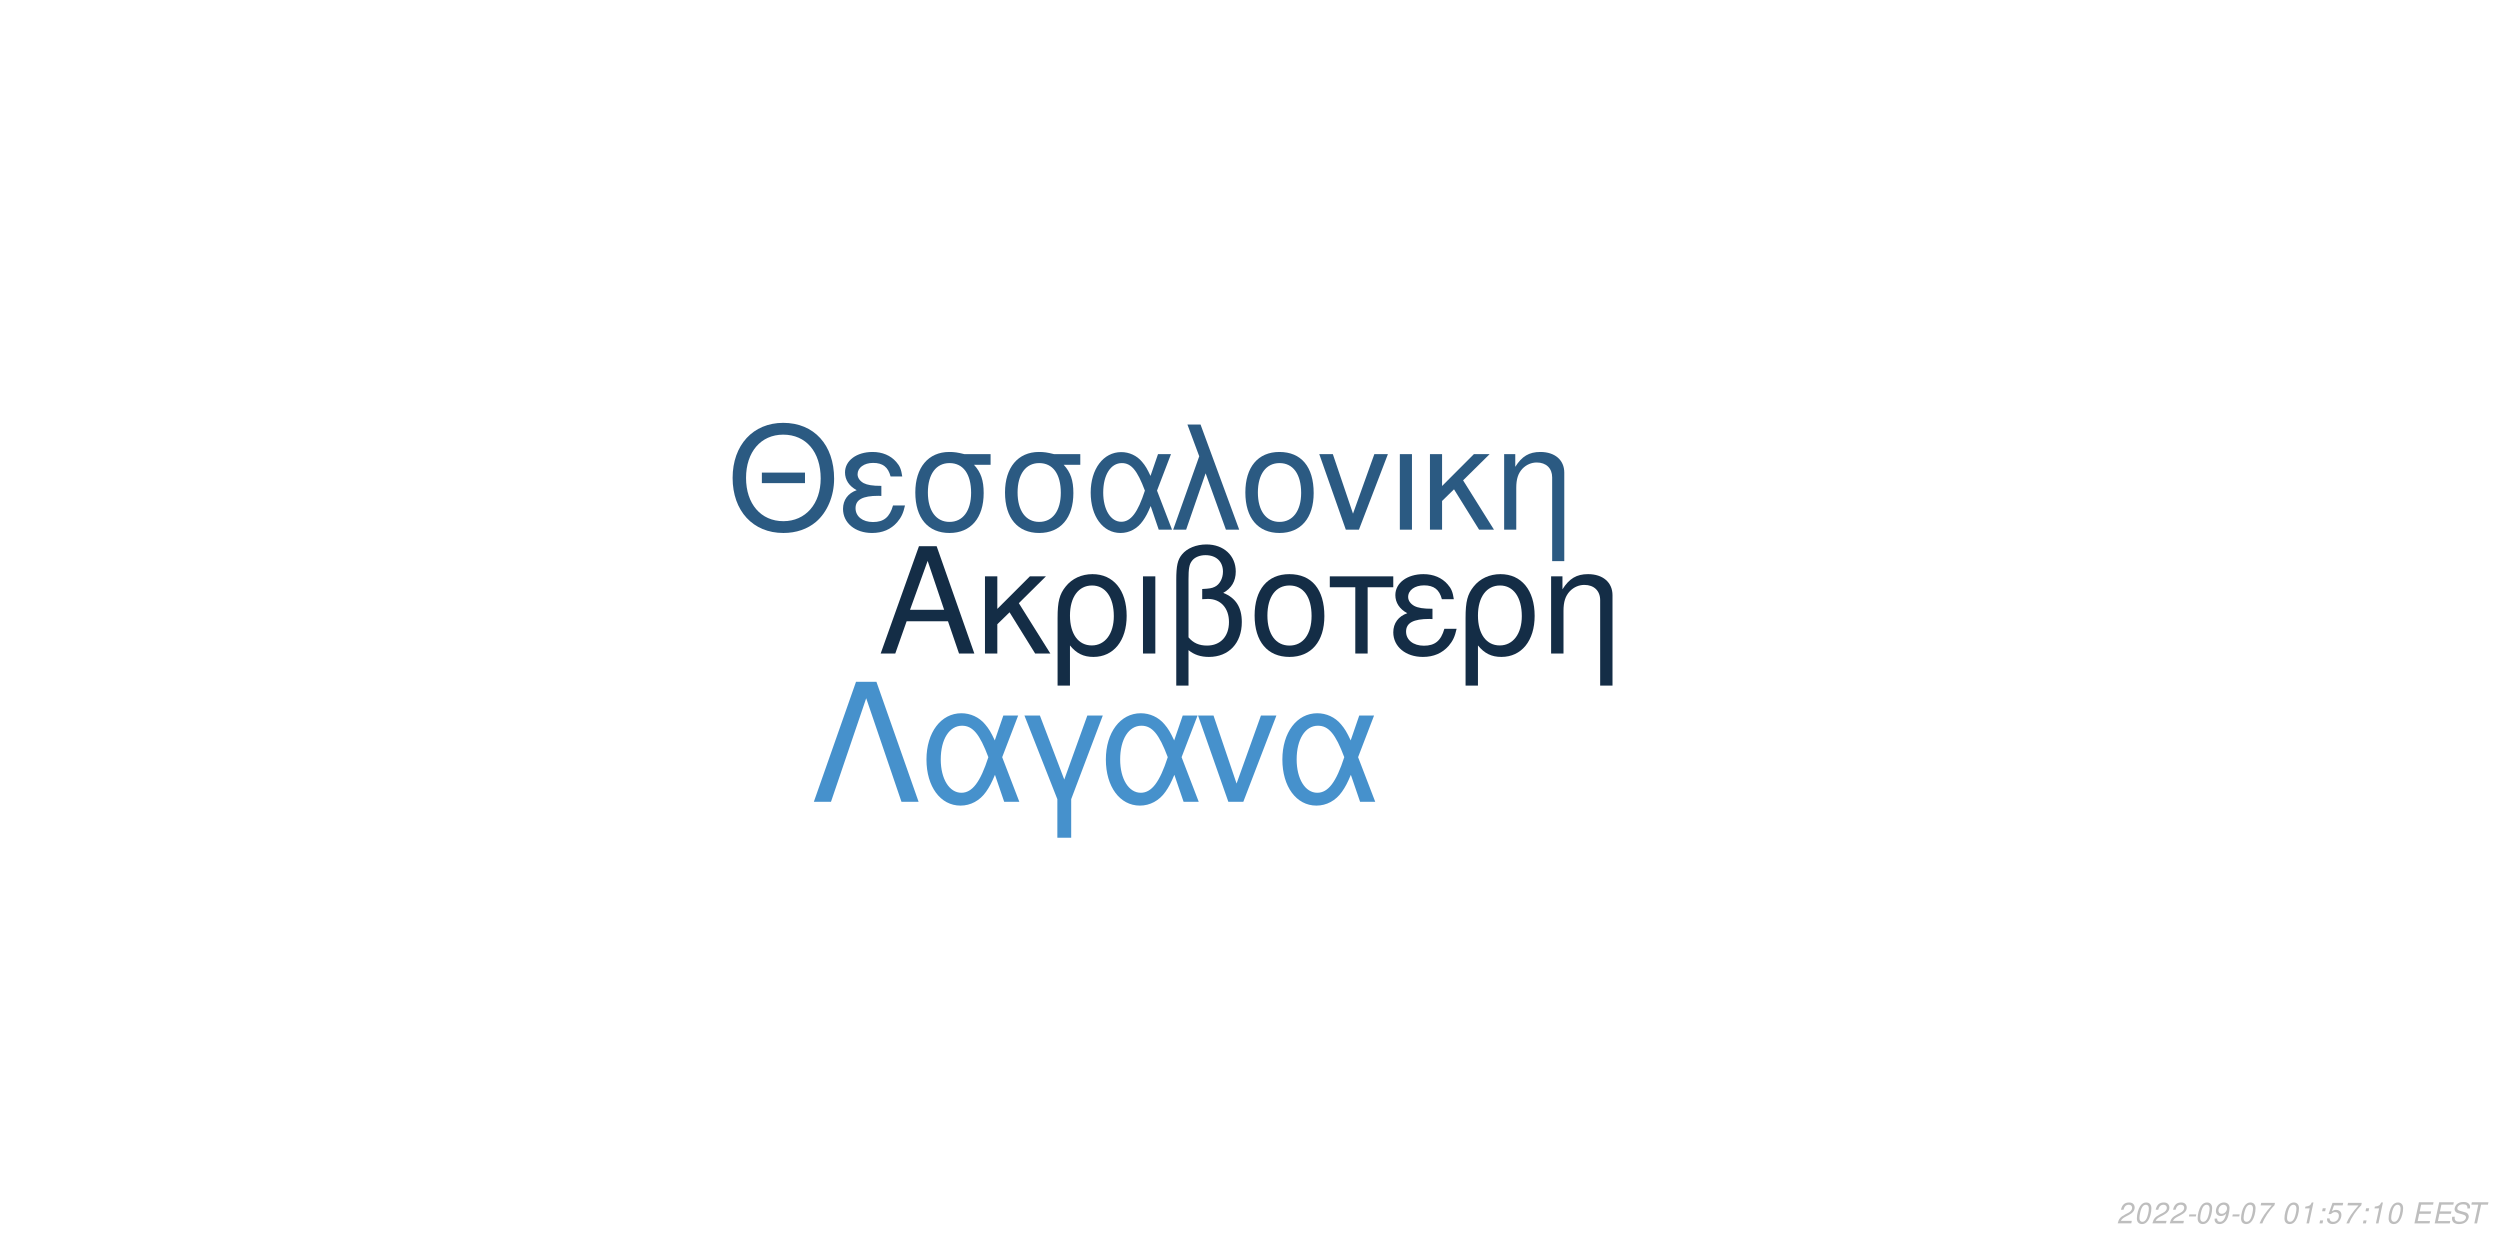
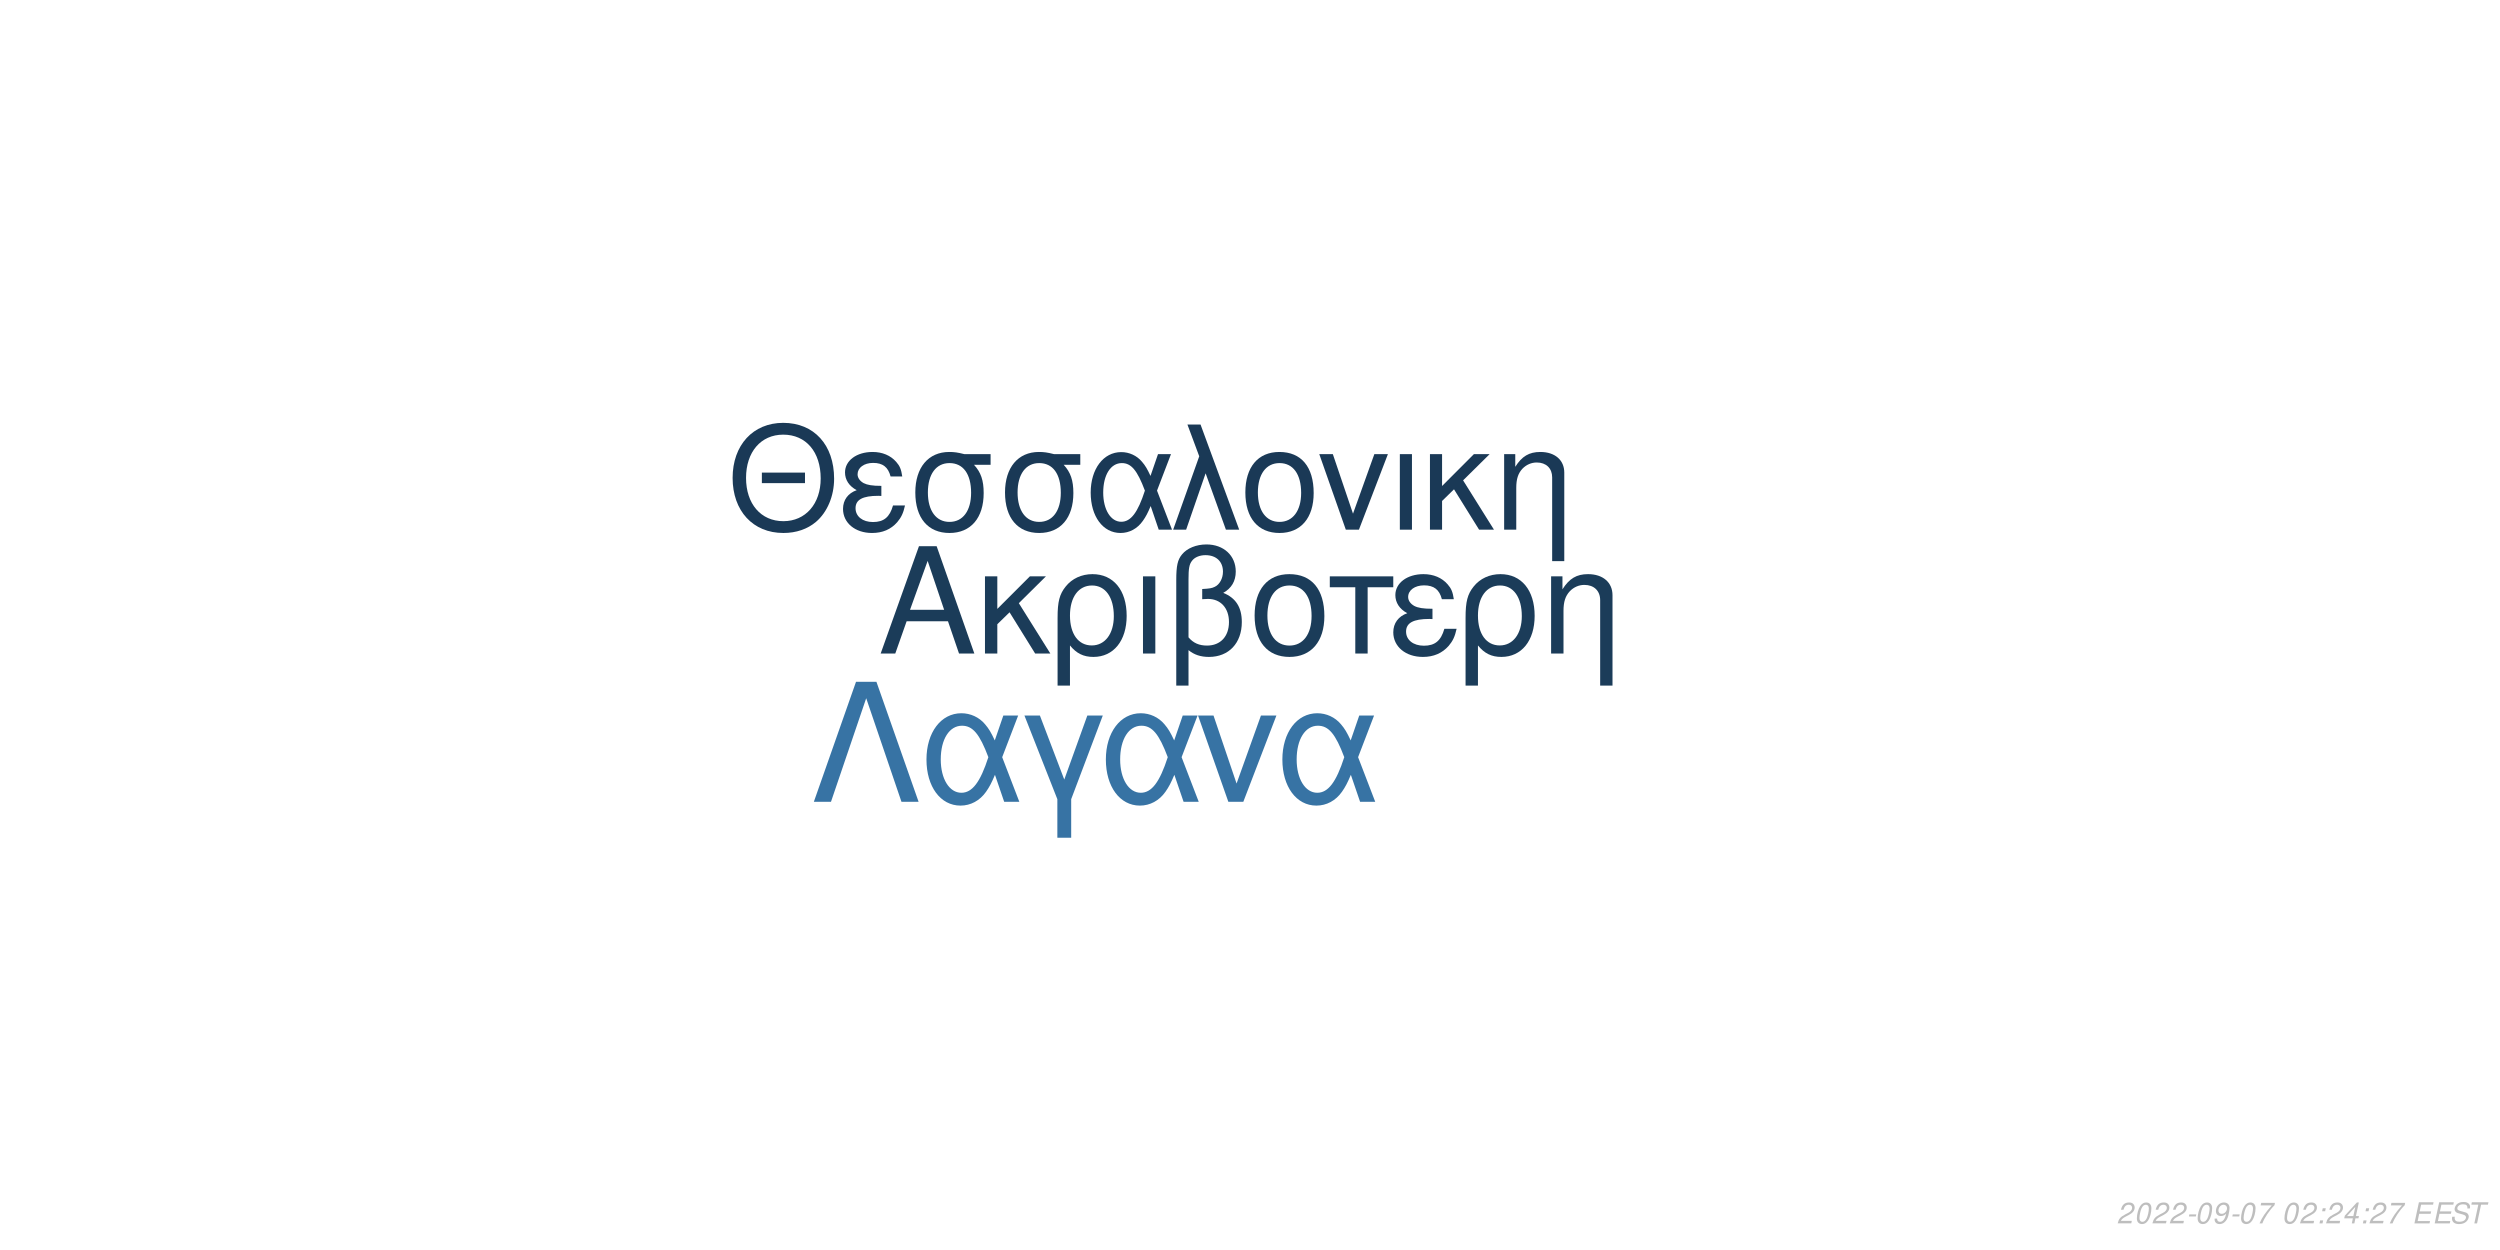
<svg xmlns="http://www.w3.org/2000/svg" xmlns:xlink="http://www.w3.org/1999/xlink" width="864pt" height="432pt" viewBox="0 0 864 432" version="1.1">
  <defs>
    <g>
      <symbol overflow="visible" id="glyph0-0">
        <path style="stroke:none;" d="" />
      </symbol>
      <symbol overflow="visible" id="glyph0-1">
        <path style="stroke:none;" d="M 24.125 -11.141 L 27.938 0 L 33.234 0 L 20.203 -37.094 L 14.094 -37.094 L 0.859 0 L 5.906 0 L 9.828 -11.141 Z M 22.797 -15.109 L 11 -15.109 L 17.094 -32.016 Z M 22.797 -15.109 " />
      </symbol>
      <symbol overflow="visible" id="glyph0-2">
        <path style="stroke:none;" d="M 7.172 -15.422 L 7.172 -26.672 L 2.906 -26.672 L 2.906 0 L 7.172 0 L 7.172 -10.125 L 11.406 -14.25 L 20.25 0 L 25.5 0 L 14.609 -17.406 L 23.969 -26.672 L 18.422 -26.672 Z M 7.172 -15.422 " />
      </symbol>
      <symbol overflow="visible" id="glyph0-3">
        <path style="stroke:none;" d="M 3 11.094 L 7.281 11.094 L 7.281 -2.797 C 9.516 -0.047 11.953 1.172 15.375 1.172 C 22.344 1.172 26.875 -4.422 26.875 -13.031 C 26.875 -21.891 22.297 -27.438 15.062 -27.438 C 11.297 -27.438 7.984 -25.906 5.797 -23.156 C 3.672 -20.516 3 -17.969 3 -12.359 Z M 14.906 -23.516 C 19.547 -23.516 22.438 -19.438 22.438 -12.922 C 22.438 -6.812 19.391 -2.797 14.812 -2.797 C 10.172 -2.797 7.281 -6.766 7.281 -13.125 C 7.281 -19.484 10.234 -23.516 14.906 -23.516 Z M 14.906 -23.516 " />
      </symbol>
      <symbol overflow="visible" id="glyph0-4">
        <path style="stroke:none;" d="M 3.516 0 L 7.781 0 L 7.781 -26.672 L 3.516 -26.672 Z M 3.516 0 " />
      </symbol>
      <symbol overflow="visible" id="glyph0-5">
        <path style="stroke:none;" d="M 4.016 11.094 L 8.25 11.094 L 8.25 -1.172 C 10.172 0.406 12.422 1.172 15.312 1.172 C 22.188 1.172 26.672 -3.609 26.672 -10.891 C 26.672 -15.984 24.578 -19.234 20.25 -20.969 C 23.109 -22.547 24.578 -25.031 24.578 -28.344 C 24.578 -33.844 20.406 -37.703 14.453 -37.703 C 10.938 -37.703 7.734 -36.391 6 -34.25 C 4.484 -32.422 4.016 -30.328 4.016 -25.391 Z M 8.25 -25.656 C 8.25 -29.359 8.5 -30.844 9.469 -32.062 C 10.375 -33.281 12.156 -34 14.094 -34 C 17.812 -34 20.156 -31.812 20.156 -28.297 C 20.156 -25.953 18.984 -23.812 17.297 -23.047 C 16.281 -22.547 15.469 -22.438 12.984 -22.297 L 12.984 -18.781 C 13.734 -18.828 14.344 -18.875 14.969 -18.875 C 19.344 -18.875 22.234 -15.719 22.234 -10.891 C 22.234 -5.906 19.281 -2.75 14.656 -2.75 C 11.953 -2.75 9.922 -3.609 8.25 -5.594 Z M 8.25 -25.656 " />
      </symbol>
      <symbol overflow="visible" id="glyph0-6">
        <path style="stroke:none;" d="M 14.094 -27.438 C 6.562 -27.438 2.094 -22.094 2.094 -13.125 C 2.094 -4.125 6.562 1.172 14.141 1.172 C 21.672 1.172 26.203 -4.172 26.203 -12.922 C 26.203 -22.188 21.828 -27.438 14.094 -27.438 Z M 14.141 -23.516 C 18.938 -23.516 21.781 -19.594 21.781 -12.984 C 21.781 -6.672 18.828 -2.75 14.141 -2.75 C 9.422 -2.75 6.516 -6.672 6.516 -13.125 C 6.516 -19.594 9.422 -23.516 14.141 -23.516 Z M 14.141 -23.516 " />
      </symbol>
      <symbol overflow="visible" id="glyph0-7">
        <path style="stroke:none;" d="M 7.891 0 L 12.156 0 L 12.156 -22.906 L 21.016 -22.906 L 21.016 -26.672 L -0.922 -26.672 L -0.922 -22.906 L 7.891 -22.906 Z M 7.891 0 " />
      </symbol>
      <symbol overflow="visible" id="glyph0-8">
        <path style="stroke:none;" d="M 14.562 -15.469 C 11.344 -15.469 9.562 -15.781 8.297 -16.438 C 6.922 -17.203 6.156 -18.328 6.156 -19.547 C 6.156 -21.891 8.453 -23.562 11.656 -23.562 C 15.062 -23.562 16.953 -22.094 17.812 -18.781 L 21.938 -18.781 C 21.578 -21.266 21.062 -22.5 19.797 -23.922 C 17.812 -26.203 14.906 -27.438 11.453 -27.438 C 5.797 -27.438 1.734 -24.375 1.734 -20.203 C 1.734 -17.609 3.156 -15.375 5.859 -13.938 C 2.797 -12.875 1.016 -10.484 1.016 -7.328 C 1.016 -2.391 5.297 1.172 11.25 1.172 C 14.969 1.172 17.906 -0.109 20.156 -2.641 C 21.578 -4.328 22.297 -5.797 22.906 -8.547 L 18.672 -8.547 C 17.5 -4.422 15.422 -2.703 11.609 -2.703 C 7.938 -2.703 5.438 -4.688 5.438 -7.578 C 5.438 -10.578 7.938 -11.953 13.484 -11.953 C 13.641 -11.953 14.094 -11.953 14.562 -11.906 Z M 14.562 -15.469 " />
      </symbol>
      <symbol overflow="visible" id="glyph0-9">
        <path style="stroke:none;" d="M 3.562 -26.672 L 3.562 0 L 7.844 0 L 7.844 -14.703 C 7.844 -17.906 8.5 -19.891 10.031 -21.531 C 11.406 -22.953 13.188 -23.719 15.062 -23.719 C 18.375 -23.719 20.516 -21.672 20.516 -18.469 L 20.516 11.094 L 24.781 11.094 L 24.781 -20.156 C 24.781 -24.578 21.469 -27.438 16.328 -27.438 C 12.359 -27.438 9.828 -25.906 7.484 -22.188 L 7.484 -26.672 Z M 3.562 -26.672 " />
      </symbol>
      <symbol overflow="visible" id="glyph1-0">
        <path style="stroke:none;" d="" />
      </symbol>
      <symbol overflow="visible" id="glyph1-1">
        <path style="stroke:none;" d="M 26.859 -19.734 L 11.953 -19.734 L 11.953 -16.094 L 26.859 -16.094 Z M 19.328 -36.922 C 8.922 -36.922 1.844 -29.25 1.844 -17.891 C 1.844 -6.484 8.875 1.141 19.391 1.141 C 23.812 1.141 27.703 -0.203 30.641 -2.688 C 34.578 -6.031 36.922 -11.656 36.922 -17.594 C 36.922 -29.297 30 -36.922 19.328 -36.922 Z M 19.328 -32.844 C 27.203 -32.844 32.281 -26.906 32.281 -17.688 C 32.281 -8.922 27.062 -2.938 19.391 -2.938 C 11.609 -2.938 6.484 -8.922 6.484 -17.891 C 6.484 -26.859 11.609 -32.844 19.328 -32.844 Z M 19.328 -32.844 " />
      </symbol>
      <symbol overflow="visible" id="glyph1-2">
        <path style="stroke:none;" d="M 14.25 -15.141 C 11.109 -15.141 9.375 -15.453 8.125 -16.094 C 6.781 -16.844 6.031 -17.938 6.031 -19.141 C 6.031 -21.422 8.266 -23.078 11.406 -23.078 C 14.75 -23.078 16.594 -21.625 17.438 -18.391 L 21.469 -18.391 C 21.125 -20.828 20.625 -22.031 19.391 -23.422 C 17.438 -25.656 14.594 -26.859 11.219 -26.859 C 5.688 -26.859 1.688 -23.875 1.688 -19.781 C 1.688 -17.234 3.094 -15.047 5.734 -13.656 C 2.734 -12.609 1 -10.266 1 -7.172 C 1 -2.344 5.188 1.141 11.016 1.141 C 14.656 1.141 17.547 -0.094 19.734 -2.594 C 21.125 -4.234 21.828 -5.688 22.422 -8.375 L 18.281 -8.375 C 17.141 -4.328 15.094 -2.641 11.359 -2.641 C 7.766 -2.641 5.328 -4.578 5.328 -7.422 C 5.328 -10.359 7.766 -11.703 13.203 -11.703 C 13.359 -11.703 13.797 -11.703 14.25 -11.656 Z M 14.25 -15.141 " />
      </symbol>
      <symbol overflow="visible" id="glyph1-3">
        <path style="stroke:none;" d="M 29 -26.109 L 19.938 -26.109 C 17.594 -26.703 16.438 -26.859 14.703 -26.859 C 7.469 -26.859 2.984 -21.469 2.984 -12.859 C 2.984 -4.031 7.375 1.141 14.797 1.141 C 22.172 1.141 26.609 -4.078 26.609 -12.656 C 26.609 -17.047 25.656 -19.828 23.266 -22.422 L 29 -22.422 Z M 14.797 -23.016 C 19.531 -23.016 22.266 -19.234 22.266 -12.75 C 22.266 -6.531 19.438 -2.688 14.797 -2.688 C 10.172 -2.688 7.328 -6.531 7.328 -12.859 C 7.328 -19.188 10.172 -23.016 14.797 -23.016 Z M 14.797 -23.016 " />
      </symbol>
      <symbol overflow="visible" id="glyph1-4">
        <path style="stroke:none;" d="M 29.344 -26.109 L 24.859 -26.109 L 22.266 -18.578 C 21.125 -21.031 20.484 -22.125 19.328 -23.469 C 17.547 -25.609 14.906 -26.812 12.156 -26.812 C 5.984 -26.812 1.594 -20.984 1.594 -12.812 C 1.594 -4.578 5.828 1.141 11.906 1.141 C 14.953 1.141 17.734 -0.344 19.625 -3.047 C 20.672 -4.531 21.281 -5.688 22.328 -8.172 L 25.109 0 L 29.703 0 L 24.516 -13.5 Z M 20.328 -13.5 C 17.891 -5.922 15.453 -2.734 12.156 -2.734 C 8.516 -2.734 5.922 -6.922 5.922 -12.812 C 5.922 -18.938 8.516 -23.016 12.359 -23.016 C 15.594 -23.016 17.688 -20.531 20.328 -13.5 Z M 20.328 -13.5 " />
      </symbol>
      <symbol overflow="visible" id="glyph1-5">
        <path style="stroke:none;" d="M 1.094 0 L 5.578 0 L 12.312 -19.484 L 19.328 0 L 23.922 0 L 10.562 -36.328 L 6.031 -36.328 L 10.109 -25.359 Z M 1.094 0 " />
      </symbol>
      <symbol overflow="visible" id="glyph1-6">
        <path style="stroke:none;" d="M 13.797 -26.859 C 6.422 -26.859 2.047 -21.625 2.047 -12.859 C 2.047 -4.031 6.422 1.141 13.859 1.141 C 21.234 1.141 25.656 -4.078 25.656 -12.656 C 25.656 -21.719 21.375 -26.859 13.797 -26.859 Z M 13.859 -23.016 C 18.531 -23.016 21.328 -19.188 21.328 -12.703 C 21.328 -6.531 18.438 -2.688 13.859 -2.688 C 9.219 -2.688 6.375 -6.531 6.375 -12.859 C 6.375 -19.188 9.219 -23.016 13.859 -23.016 Z M 13.859 -23.016 " />
      </symbol>
      <symbol overflow="visible" id="glyph1-7">
        <path style="stroke:none;" d="M 14.297 0 L 24.312 -26.109 L 19.625 -26.109 L 12.25 -5.531 L 5.281 -26.109 L 0.594 -26.109 L 9.766 0 Z M 14.297 0 " />
      </symbol>
      <symbol overflow="visible" id="glyph1-8">
        <path style="stroke:none;" d="M 3.438 0 L 7.625 0 L 7.625 -26.109 L 3.438 -26.109 Z M 3.438 0 " />
      </symbol>
      <symbol overflow="visible" id="glyph1-9">
        <path style="stroke:none;" d="M 7.031 -15.094 L 7.031 -26.109 L 2.844 -26.109 L 2.844 0 L 7.031 0 L 7.031 -9.922 L 11.156 -13.953 L 19.828 0 L 24.969 0 L 14.297 -17.047 L 23.469 -26.109 L 18.031 -26.109 Z M 7.031 -15.094 " />
      </symbol>
      <symbol overflow="visible" id="glyph1-10">
        <path style="stroke:none;" d="M 3.484 -26.109 L 3.484 0 L 7.672 0 L 7.672 -14.406 C 7.672 -17.547 8.328 -19.484 9.812 -21.078 C 11.156 -22.469 12.906 -23.219 14.75 -23.219 C 17.984 -23.219 20.078 -21.234 20.078 -18.094 L 20.078 10.859 L 24.266 10.859 L 24.266 -19.734 C 24.266 -24.062 21.031 -26.859 16 -26.859 C 12.109 -26.859 9.609 -25.359 7.328 -21.719 L 7.328 -26.109 Z M 3.484 -26.109 " />
      </symbol>
      <symbol overflow="visible" id="glyph2-0">
        <path style="stroke:none;" d="" />
      </symbol>
      <symbol overflow="visible" id="glyph2-1">
        <path style="stroke:none;" d="M 22.531 -41.484 L 15.484 -41.484 L 0.906 0 L 6.828 0 L 19 -35.797 L 31.188 0 L 37.109 0 Z M 22.531 -41.484 " />
      </symbol>
      <symbol overflow="visible" id="glyph2-2">
        <path style="stroke:none;" d="M 33.516 -29.812 L 28.391 -29.812 L 25.438 -21.219 C 24.125 -24.016 23.391 -25.266 22.078 -26.797 C 20.031 -29.25 17.016 -30.609 13.891 -30.609 C 6.828 -30.609 1.828 -23.953 1.828 -14.625 C 1.828 -5.234 6.656 1.312 13.594 1.312 C 17.078 1.312 20.266 -0.391 22.422 -3.469 C 23.609 -5.172 24.297 -6.484 25.5 -9.328 L 28.688 0 L 33.922 0 L 28 -15.422 Z M 23.219 -15.422 C 20.422 -6.766 17.641 -3.125 13.891 -3.125 C 9.734 -3.125 6.766 -7.906 6.766 -14.625 C 6.766 -21.625 9.734 -26.297 14.109 -26.297 C 17.812 -26.297 20.203 -23.453 23.219 -15.422 Z M 23.219 -15.422 " />
      </symbol>
      <symbol overflow="visible" id="glyph2-3">
        <path style="stroke:none;" d="M 12.062 12.406 L 16.844 12.406 L 16.844 -0.906 L 27.766 -29.812 L 22.422 -29.812 L 14.453 -7.688 L 6.031 -29.812 L 0.688 -29.812 L 12.062 -0.906 Z M 12.062 12.406 " />
      </symbol>
      <symbol overflow="visible" id="glyph2-4">
        <path style="stroke:none;" d="M 16.328 0 L 27.766 -29.812 L 22.422 -29.812 L 14 -6.312 L 6.031 -29.812 L 0.688 -29.812 L 11.156 0 Z M 16.328 0 " />
      </symbol>
      <symbol overflow="visible" id="glyph3-0">
        <path style="stroke:none;" d="" />
      </symbol>
      <symbol overflow="visible" id="glyph3-1">
        <path style="stroke:none;" d="M 5.234 -0.875 L 1.469 -0.875 C 1.641 -1.375 2.203 -1.891 3.109 -2.344 L 4.234 -2.938 C 5.562 -3.625 6.219 -4.469 6.219 -5.484 C 6.219 -5.938 6.062 -6.359 5.797 -6.656 C 5.469 -7.047 4.984 -7.234 4.312 -7.234 C 2.766 -7.234 1.891 -6.453 1.484 -4.734 L 2.375 -4.734 C 2.484 -5.188 2.609 -5.484 2.797 -5.75 C 3.094 -6.203 3.609 -6.453 4.188 -6.453 C 4.891 -6.453 5.344 -6.031 5.344 -5.375 C 5.344 -4.703 4.859 -4.094 4.016 -3.656 L 2.984 -3.125 C 1.234 -2.188 0.797 -1.656 0.344 -0.016 L 5.047 -0.016 Z M 5.234 -0.875 " />
      </symbol>
      <symbol overflow="visible" id="glyph3-2">
        <path style="stroke:none;" d="M 4.203 -7.234 C 3.375 -7.234 2.688 -6.812 2.125 -5.984 C 1.484 -5.047 0.984 -3.188 0.984 -1.734 C 0.984 -1.109 1.172 -0.562 1.484 -0.266 C 1.797 0.047 2.281 0.234 2.766 0.234 C 3.625 0.234 4.281 -0.156 4.859 -1.016 C 5.516 -1.953 6 -3.797 6 -5.266 C 6 -6.5 5.328 -7.234 4.203 -7.234 Z M 4.094 -6.453 C 4.734 -6.453 5.125 -5.984 5.125 -5.156 C 5.125 -4.203 4.781 -2.625 4.406 -1.812 C 3.984 -0.938 3.516 -0.547 2.875 -0.547 C 2.25 -0.547 1.875 -1.031 1.875 -1.828 C 1.875 -2.797 2.203 -4.344 2.594 -5.203 C 2.984 -6.047 3.453 -6.453 4.094 -6.453 Z M 4.094 -6.453 " />
      </symbol>
      <symbol overflow="visible" id="glyph3-3">
        <path style="stroke:none;" d="M 3.516 -3.125 L 1.125 -3.125 L 0.969 -2.406 L 3.359 -2.406 Z M 3.516 -3.125 " />
      </symbol>
      <symbol overflow="visible" id="glyph3-4">
        <path style="stroke:none;" d="M 0.844 -1.656 C 0.844 -1.547 0.844 -1.438 0.844 -1.375 C 0.844 -0.406 1.531 0.234 2.578 0.234 C 3.203 0.234 3.766 0.016 4.297 -0.438 C 4.938 -1 5.312 -1.656 5.594 -2.719 C 5.844 -3.672 6.016 -4.766 6.016 -5.375 C 6.016 -5.844 5.844 -6.328 5.547 -6.656 C 5.203 -7.031 4.703 -7.234 4.062 -7.234 C 2.516 -7.234 1.297 -5.938 1.297 -4.266 C 1.297 -3.203 1.984 -2.547 3.047 -2.547 C 3.484 -2.547 3.953 -2.672 4.281 -2.891 C 4.406 -2.984 4.547 -3.078 4.828 -3.344 C 4.438 -1.484 3.703 -0.547 2.703 -0.547 C 2.109 -0.547 1.719 -0.938 1.719 -1.547 L 1.719 -1.656 Z M 3.953 -6.453 C 4.625 -6.453 5.141 -5.953 5.141 -5.281 C 5.141 -4.188 4.312 -3.312 3.297 -3.312 C 2.594 -3.312 2.172 -3.734 2.172 -4.453 C 2.172 -5.562 2.984 -6.453 3.953 -6.453 Z M 3.953 -6.453 " />
      </symbol>
      <symbol overflow="visible" id="glyph3-5">
        <path style="stroke:none;" d="M 6.703 -7.094 L 1.953 -7.094 L 1.766 -6.219 L 5.594 -6.219 C 3.344 -3.688 2.266 -2.109 1.375 0 L 2.344 0 C 3.031 -1.906 4.828 -4.594 6.547 -6.281 Z M 6.703 -7.094 " />
      </symbol>
      <symbol overflow="visible" id="glyph3-6">
        <path style="stroke:none;" d="" />
      </symbol>
      <symbol overflow="visible" id="glyph3-7">
-         <path style="stroke:none;" d="M 3.703 -5.188 L 2.594 0 L 3.469 0 L 5.016 -7.234 L 4.438 -7.234 C 3.906 -6.156 3.688 -6.016 2.234 -5.812 L 2.109 -5.188 Z M 3.703 -5.188 " />
+         <path style="stroke:none;" d="M 2.359 -1.031 L 1.312 -1.031 L 1.094 0 L 2.141 0 Z M 3.266 -5.234 L 2.219 -5.234 L 2 -4.203 L 3.047 -4.203 Z M 3.266 -5.234 " />
      </symbol>
      <symbol overflow="visible" id="glyph3-8">
-         <path style="stroke:none;" d="M 2.359 -1.031 L 1.312 -1.031 L 1.094 0 L 2.141 0 Z M 3.266 -5.234 L 2.219 -5.234 L 2 -4.203 L 3.047 -4.203 Z M 3.266 -5.234 " />
+         <path style="stroke:none;" d="M 3.625 -1.75 L 3.266 0 L 4.141 0 L 4.516 -1.75 L 5.562 -1.75 L 5.734 -2.531 L 4.688 -2.531 L 5.688 -7.234 L 5.016 -7.234 L 0.844 -2.672 L 0.641 -1.75 Z M 3.797 -2.531 L 1.594 -2.531 L 4.469 -5.703 Z M 3.797 -2.531 " />
      </symbol>
      <symbol overflow="visible" id="glyph3-9">
-         <path style="stroke:none;" d="M 6.297 -7.094 L 2.594 -7.094 L 1.234 -3.234 L 2.047 -3.234 C 2.656 -3.766 2.938 -3.906 3.531 -3.906 C 4.328 -3.906 4.797 -3.453 4.797 -2.688 C 4.797 -1.438 3.969 -0.547 2.828 -0.547 C 2.031 -0.547 1.609 -0.938 1.578 -1.734 L 0.703 -1.734 L 0.703 -1.516 C 0.703 -0.938 0.844 -0.547 1.188 -0.266 C 1.562 0.062 2.078 0.234 2.703 0.234 C 3.656 0.234 4.391 -0.156 4.984 -0.922 C 5.422 -1.5 5.672 -2.234 5.672 -2.953 C 5.672 -4 4.938 -4.672 3.812 -4.672 C 3.328 -4.672 2.906 -4.547 2.406 -4.234 L 3.109 -6.219 L 6.109 -6.219 Z M 6.297 -7.094 " />
+         <path style="stroke:none;" d="M 2.547 -3.312 L 6.5 -3.312 L 6.688 -4.141 L 2.719 -4.141 L 3.219 -6.469 L 7.344 -6.469 L 7.516 -7.297 L 2.453 -7.297 L 0.906 0 L 6.125 0 L 6.297 -0.812 L 2.016 -0.812 Z M 2.547 -3.312 " />
      </symbol>
      <symbol overflow="visible" id="glyph3-10">
-         <path style="stroke:none;" d="M 2.547 -3.312 L 6.5 -3.312 L 6.688 -4.141 L 2.719 -4.141 L 3.219 -6.469 L 7.344 -6.469 L 7.516 -7.297 L 2.453 -7.297 L 0.906 0 L 6.125 0 L 6.297 -0.812 L 2.016 -0.812 Z M 2.547 -3.312 " />
+         <path style="stroke:none;" d="M 7.062 -5.156 C 7.125 -5.438 7.141 -5.562 7.141 -5.703 C 7.141 -6.156 6.938 -6.594 6.594 -6.891 C 6.188 -7.25 5.656 -7.406 4.875 -7.406 C 3.844 -7.406 3.047 -7.125 2.5 -6.562 C 2.094 -6.141 1.781 -5.438 1.781 -4.922 C 1.781 -4.297 2.219 -3.766 2.891 -3.562 L 4.594 -3.094 C 5.406 -2.859 5.734 -2.578 5.734 -2.094 C 5.734 -1.781 5.547 -1.406 5.266 -1.141 C 4.844 -0.766 4.266 -0.578 3.453 -0.578 C 2.328 -0.578 1.812 -0.984 1.812 -1.906 C 1.812 -2.047 1.812 -2.125 1.844 -2.312 L 0.984 -2.312 C 0.906 -2.062 0.891 -1.906 0.891 -1.688 C 0.891 -0.484 1.797 0.234 3.297 0.234 C 4.359 0.234 5.234 -0.062 5.812 -0.609 C 6.344 -1.078 6.688 -1.797 6.688 -2.375 C 6.688 -2.641 6.609 -2.906 6.453 -3.156 C 6.234 -3.5 5.938 -3.703 5.469 -3.828 L 3.75 -4.312 C 2.984 -4.547 2.734 -4.734 2.734 -5.188 C 2.734 -5.547 2.875 -5.844 3.188 -6.109 C 3.547 -6.438 4.031 -6.594 4.703 -6.594 C 5.266 -6.594 5.688 -6.484 5.906 -6.297 C 6.094 -6.125 6.219 -5.797 6.219 -5.516 C 6.219 -5.422 6.203 -5.344 6.188 -5.156 Z M 7.062 -5.156 " />
      </symbol>
      <symbol overflow="visible" id="glyph3-11">
-         <path style="stroke:none;" d="M 7.062 -5.156 C 7.125 -5.438 7.141 -5.562 7.141 -5.703 C 7.141 -6.156 6.938 -6.594 6.594 -6.891 C 6.188 -7.25 5.656 -7.406 4.875 -7.406 C 3.844 -7.406 3.047 -7.125 2.5 -6.562 C 2.094 -6.141 1.781 -5.438 1.781 -4.922 C 1.781 -4.297 2.219 -3.766 2.891 -3.562 L 4.594 -3.094 C 5.406 -2.859 5.734 -2.578 5.734 -2.094 C 5.734 -1.781 5.547 -1.406 5.266 -1.141 C 4.844 -0.766 4.266 -0.578 3.453 -0.578 C 2.328 -0.578 1.812 -0.984 1.812 -1.906 C 1.812 -2.047 1.812 -2.125 1.844 -2.312 L 0.984 -2.312 C 0.906 -2.062 0.891 -1.906 0.891 -1.688 C 0.891 -0.484 1.797 0.234 3.297 0.234 C 4.359 0.234 5.234 -0.062 5.812 -0.609 C 6.344 -1.078 6.688 -1.797 6.688 -2.375 C 6.688 -2.641 6.609 -2.906 6.453 -3.156 C 6.234 -3.5 5.938 -3.703 5.469 -3.828 L 3.75 -4.312 C 2.984 -4.547 2.734 -4.734 2.734 -5.188 C 2.734 -5.547 2.875 -5.844 3.188 -6.109 C 3.547 -6.438 4.031 -6.594 4.703 -6.594 C 5.266 -6.594 5.688 -6.484 5.906 -6.297 C 6.094 -6.125 6.219 -5.797 6.219 -5.516 C 6.219 -5.422 6.203 -5.344 6.188 -5.156 Z M 7.062 -5.156 " />
-       </symbol>
-       <symbol overflow="visible" id="glyph3-12">
        <path style="stroke:none;" d="M 4.938 -6.469 L 7.312 -6.469 L 7.484 -7.297 L 1.75 -7.297 L 1.578 -6.469 L 3.984 -6.469 L 2.609 0 L 3.547 0 Z M 4.938 -6.469 " />
      </symbol>
    </g>
  </defs>
  <g id="surface1">
    <rect x="0" y="0" width="864" height="432" style="fill:rgb(100%,100%,100%);fill-opacity:1;stroke:none;" />
-     <g style="fill:rgb(7.843%,17.647%,27.451%);fill-opacity:1;">
+     <g style="fill:rgb(10.588%,23.529%,34.902%);fill-opacity:1;">
      <use xlink:href="#glyph0-1" x="303.5" y="225.861" />
      <use xlink:href="#glyph0-2" x="337.5" y="225.861" />
      <use xlink:href="#glyph0-3" x="362.5" y="225.861" />
      <use xlink:href="#glyph0-4" x="391.5" y="225.861" />
      <use xlink:href="#glyph0-5" x="402.5" y="225.861" />
      <use xlink:href="#glyph0-6" x="431.5" y="225.861" />
      <use xlink:href="#glyph0-7" x="460.5" y="225.861" />
      <use xlink:href="#glyph0-8" x="480.5" y="225.861" />
      <use xlink:href="#glyph0-3" x="503.5" y="225.861" />
      <use xlink:href="#glyph0-9" x="532.5" y="225.861" />
    </g>
-     <g style="fill:rgb(16.863%,35.294%,50.98%);fill-opacity:1;">
+     <g style="fill:rgb(10.196%,22.353%,33.725%);fill-opacity:1;">
      <use xlink:href="#glyph1-1" x="251.348" y="183.058" />
      <use xlink:href="#glyph1-2" x="290.348" y="183.058" />
      <use xlink:href="#glyph1-3" x="313.348" y="183.058" />
      <use xlink:href="#glyph1-3" x="344.348" y="183.058" />
      <use xlink:href="#glyph1-4" x="375.348" y="183.058" />
      <use xlink:href="#glyph1-5" x="404.348" y="183.058" />
      <use xlink:href="#glyph1-6" x="428.348" y="183.058" />
      <use xlink:href="#glyph1-7" x="455.348" y="183.058" />
      <use xlink:href="#glyph1-8" x="480.348" y="183.058" />
      <use xlink:href="#glyph1-9" x="491.348" y="183.058" />
      <use xlink:href="#glyph1-10" x="516.348" y="183.058" />
    </g>
-     <g style="fill:rgb(27.451%,56.863%,80%);fill-opacity:1;">
+     <g style="fill:rgb(21.569%,45.098%,64.314%);fill-opacity:1;">
      <use xlink:href="#glyph2-1" x="280.359" y="277.105" />
      <use xlink:href="#glyph2-2" x="318.359" y="277.105" />
      <use xlink:href="#glyph2-3" x="353.359" y="277.105" />
      <use xlink:href="#glyph2-2" x="380.359" y="277.105" />
      <use xlink:href="#glyph2-4" x="413.359" y="277.105" />
      <use xlink:href="#glyph2-2" x="441.359" y="277.105" />
    </g>
    <g style="fill:rgb(74.51%,74.51%,74.51%);fill-opacity:1;">
      <use xlink:href="#glyph3-1" x="731.52" y="422.81" />
      <use xlink:href="#glyph3-2" x="737.52" y="422.81" />
      <use xlink:href="#glyph3-1" x="743.52" y="422.81" />
      <use xlink:href="#glyph3-1" x="749.52" y="422.81" />
      <use xlink:href="#glyph3-3" x="755.52" y="422.81" />
      <use xlink:href="#glyph3-2" x="758.52" y="422.81" />
      <use xlink:href="#glyph3-4" x="764.52" y="422.81" />
      <use xlink:href="#glyph3-3" x="770.52" y="422.81" />
      <use xlink:href="#glyph3-2" x="773.52" y="422.81" />
      <use xlink:href="#glyph3-5" x="779.52" y="422.81" />
      <use xlink:href="#glyph3-6" x="785.52" y="422.81" />
      <use xlink:href="#glyph3-2" x="788.52" y="422.81" />
-       <use xlink:href="#glyph3-7" x="794.52" y="422.81" />
-       <use xlink:href="#glyph3-8" x="800.52" y="422.81" />
-       <use xlink:href="#glyph3-9" x="803.52" y="422.81" />
-       <use xlink:href="#glyph3-5" x="809.52" y="422.81" />
-       <use xlink:href="#glyph3-8" x="815.52" y="422.81" />
-       <use xlink:href="#glyph3-7" x="818.52" y="422.81" />
-       <use xlink:href="#glyph3-2" x="824.52" y="422.81" />
+       <use xlink:href="#glyph3-1" x="794.52" y="422.81" />
+       <use xlink:href="#glyph3-7" x="800.52" y="422.81" />
+       <use xlink:href="#glyph3-1" x="803.52" y="422.81" />
+       <use xlink:href="#glyph3-8" x="809.52" y="422.81" />
+       <use xlink:href="#glyph3-7" x="815.52" y="422.81" />
+       <use xlink:href="#glyph3-1" x="818.52" y="422.81" />
+       <use xlink:href="#glyph3-5" x="824.52" y="422.81" />
      <use xlink:href="#glyph3-6" x="830.52" y="422.81" />
-       <use xlink:href="#glyph3-10" x="833.52" y="422.81" />
-       <use xlink:href="#glyph3-10" x="840.52" y="422.81" />
-       <use xlink:href="#glyph3-11" x="846.52" y="422.81" />
-       <use xlink:href="#glyph3-12" x="852.52" y="422.81" />
+       <use xlink:href="#glyph3-9" x="833.52" y="422.81" />
+       <use xlink:href="#glyph3-9" x="840.52" y="422.81" />
+       <use xlink:href="#glyph3-10" x="846.52" y="422.81" />
+       <use xlink:href="#glyph3-11" x="852.52" y="422.81" />
    </g>
  </g>
</svg>
